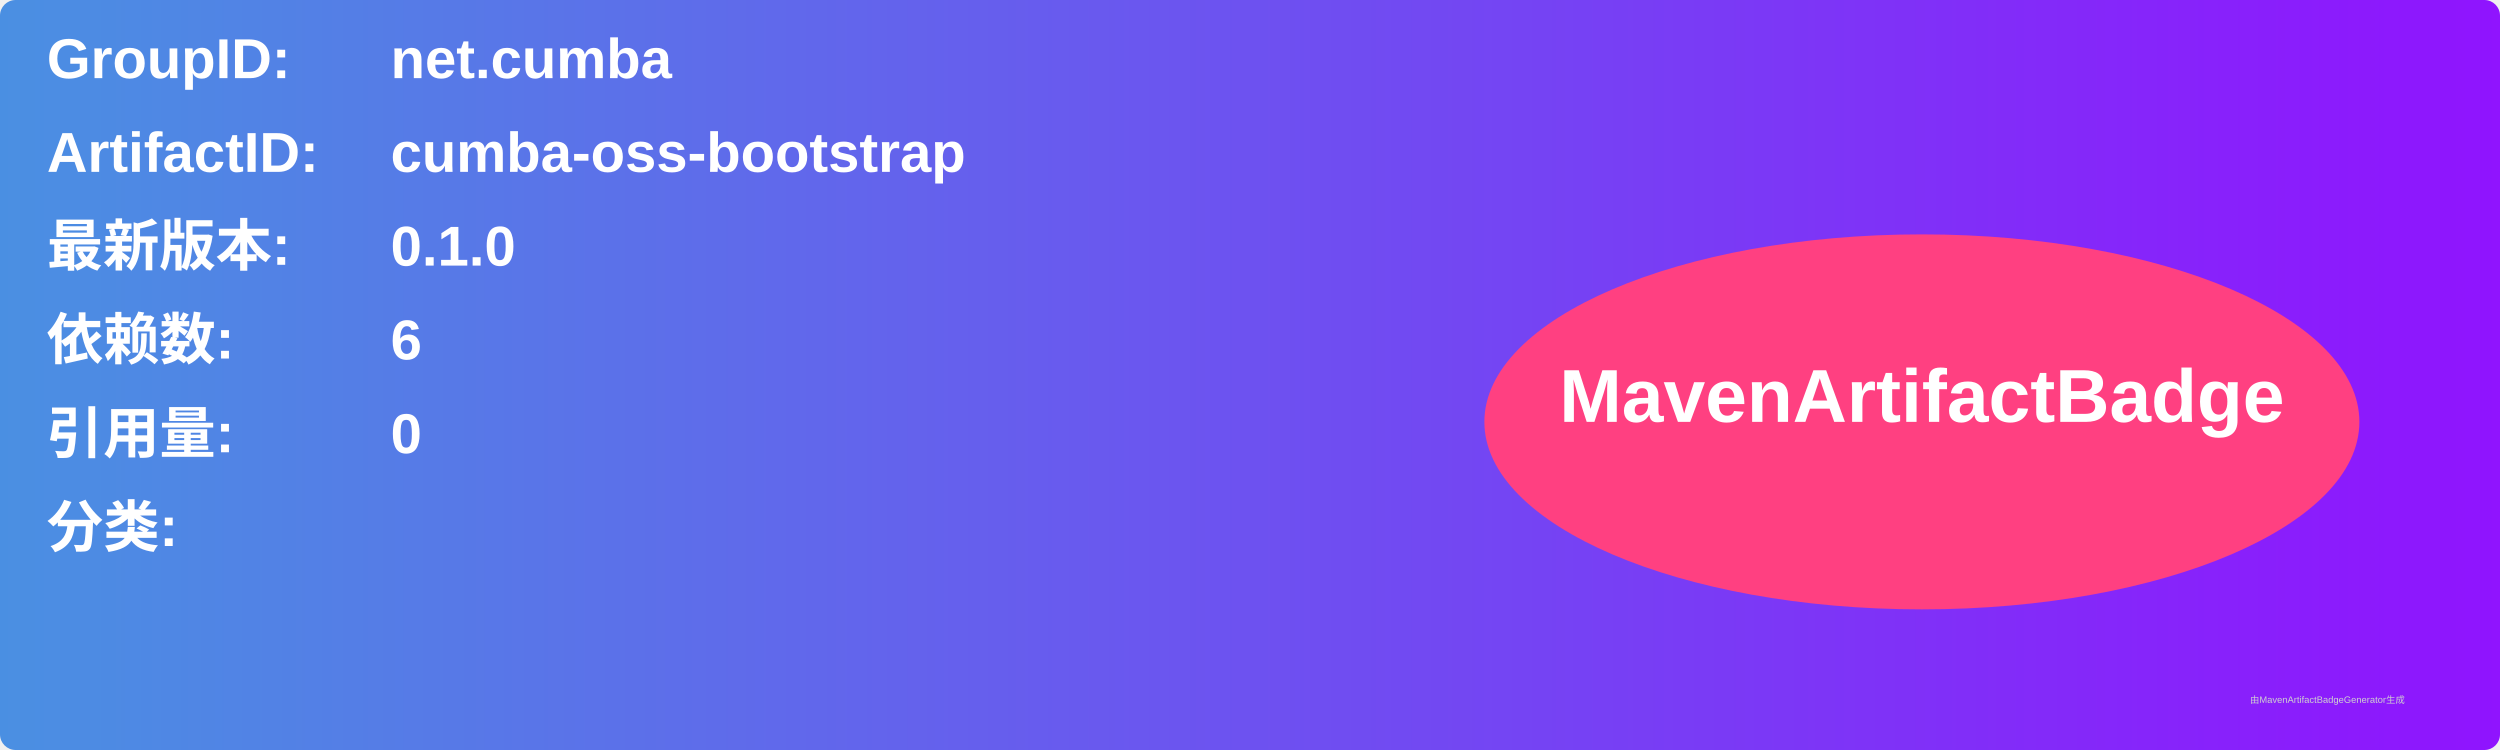
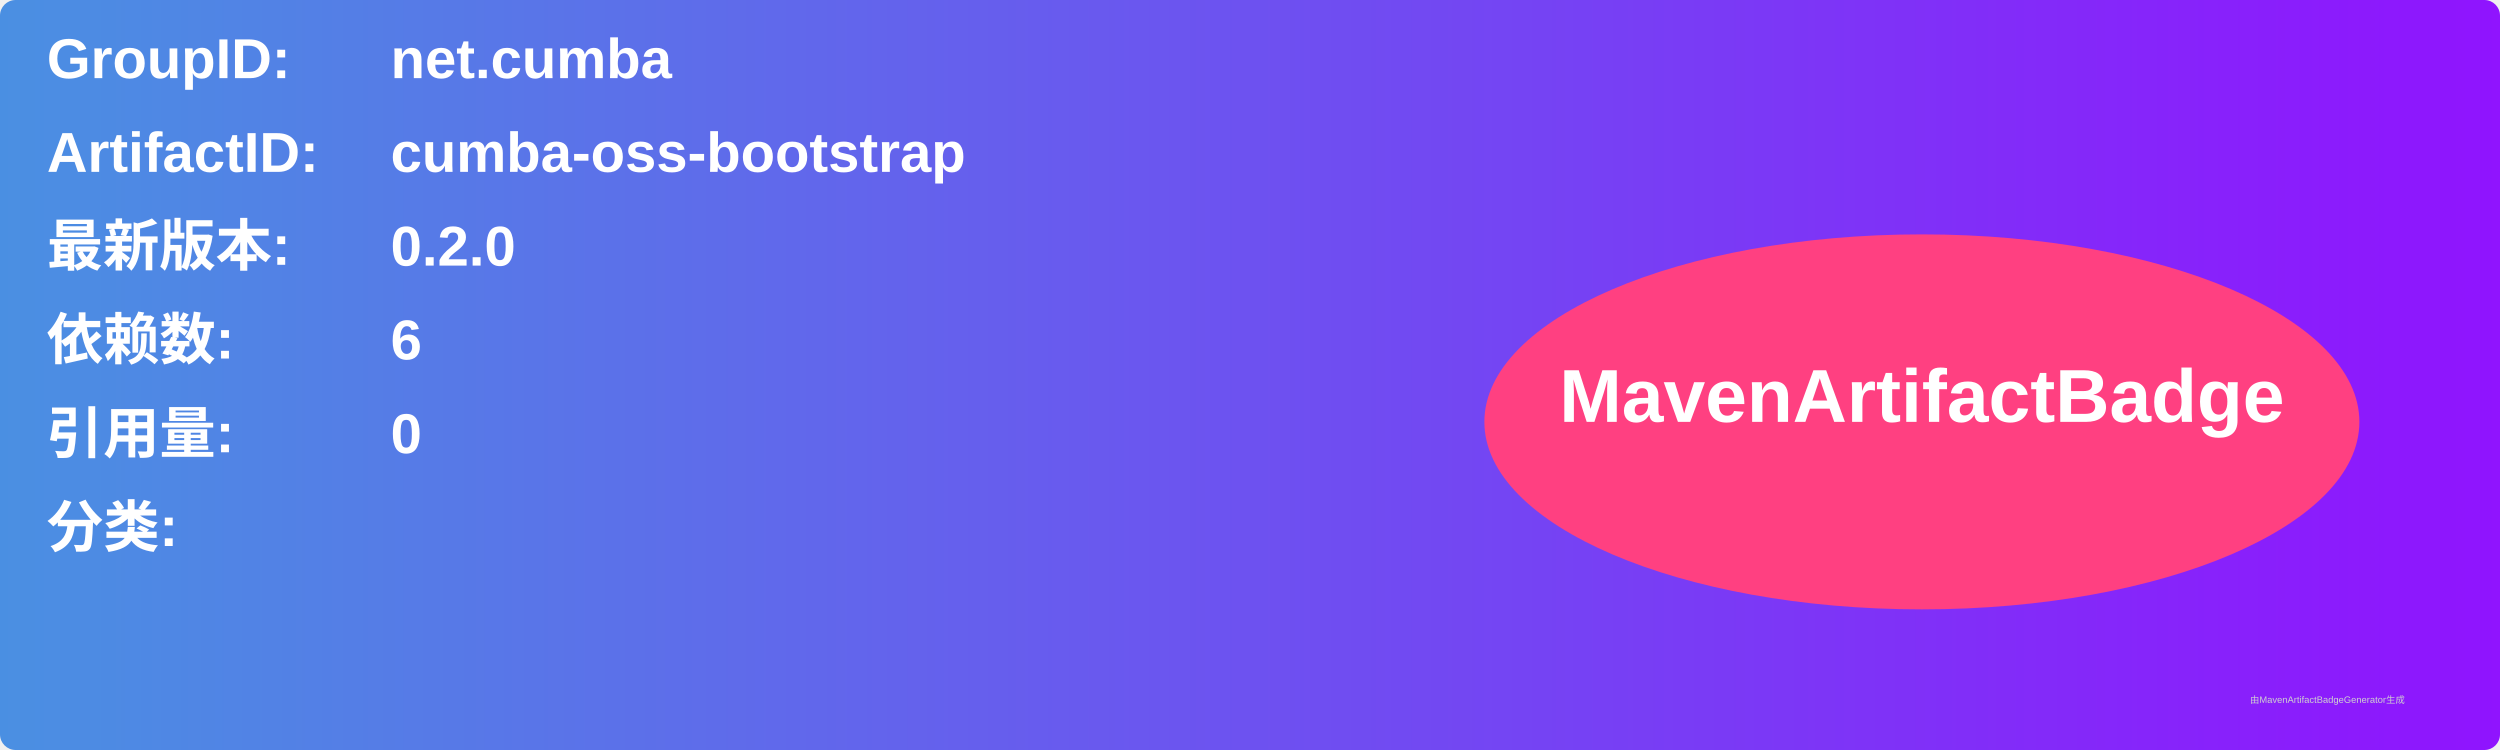
<svg xmlns="http://www.w3.org/2000/svg" width="800" height="240" viewBox="0 0 800 240">
  <linearGradient id="grad" x1="0%" y1="0%" x2="100%" y2="0%">
    <stop offset="0%" stop-color="#4a90e2" />
    <stop offset="100%" stop-color="#9013fe" />
  </linearGradient>
  <rect width="100%" height="100%" rx="5" ry="5" fill="url(#grad)" />
  <g transform="translate(15, 15)">
    <text x="0" y="10" font-family="Arial" font-size="18" fill="white" font-weight="bold" width="260">GroupID:</text>
    <text x="110" y="10" font-family="Arial" font-size="18" fill="white" font-weight="bold" width="460">net.cumba</text>
    <text x="0" y="40" font-family="Arial" font-size="18" fill="white" font-weight="bold" width="260">ArtifactID:</text>
    <text x="110" y="40" font-family="Arial" font-size="18" fill="white" font-weight="bold" width="460">cumba-oss-bootstrap</text>
    <text x="0" y="70" font-family="Arial" font-size="18" fill="white" font-weight="bold">最新版本:</text>
    <text x="110" y="70" font-family="Arial" font-size="18" fill="white" font-weight="bold">
-       <tspan font-weight="bold">0.1.0</tspan>
+       <tspan font-weight="bold">0.2.0</tspan>
    </text>
    <text x="0" y="100" font-family="Arial" font-size="18" fill="white" font-weight="bold">依赖数: </text>
    <text x="110" y="100" font-family="Arial" font-size="18" fill="white">
      <tspan font-weight="bold">6</tspan>
    </text>
    <text x="0" y="130" font-family="Arial" font-size="18" fill="white" font-weight="bold">引用量: </text>
    <text x="110" y="130" font-family="Arial" font-size="18" fill="white">
      <tspan font-weight="bold">0</tspan>
    </text>
    <text x="0" y="160" font-family="Arial" font-size="18" fill="white" font-weight="bold">分类:</text>
    <text x="10" y="190" font-family="Arial" font-size="10" fill="white">
      <tspan font-weight="bold" />
    </text>
    <ellipse cx="600" cy="120" rx="140" ry="60" fill="#ff4081" />
    <text x="600" y="120" text-anchor="middle" font-family="Arial" font-size="24" fill="white" font-weight="bold">MavenArtifactBadge</text>
  </g>
  <text x="720" y="225" font-family="Arial" font-size="3" fill="#d0d0d0">由MavenArtifactBadgeGenerator生成</text>
</svg>
